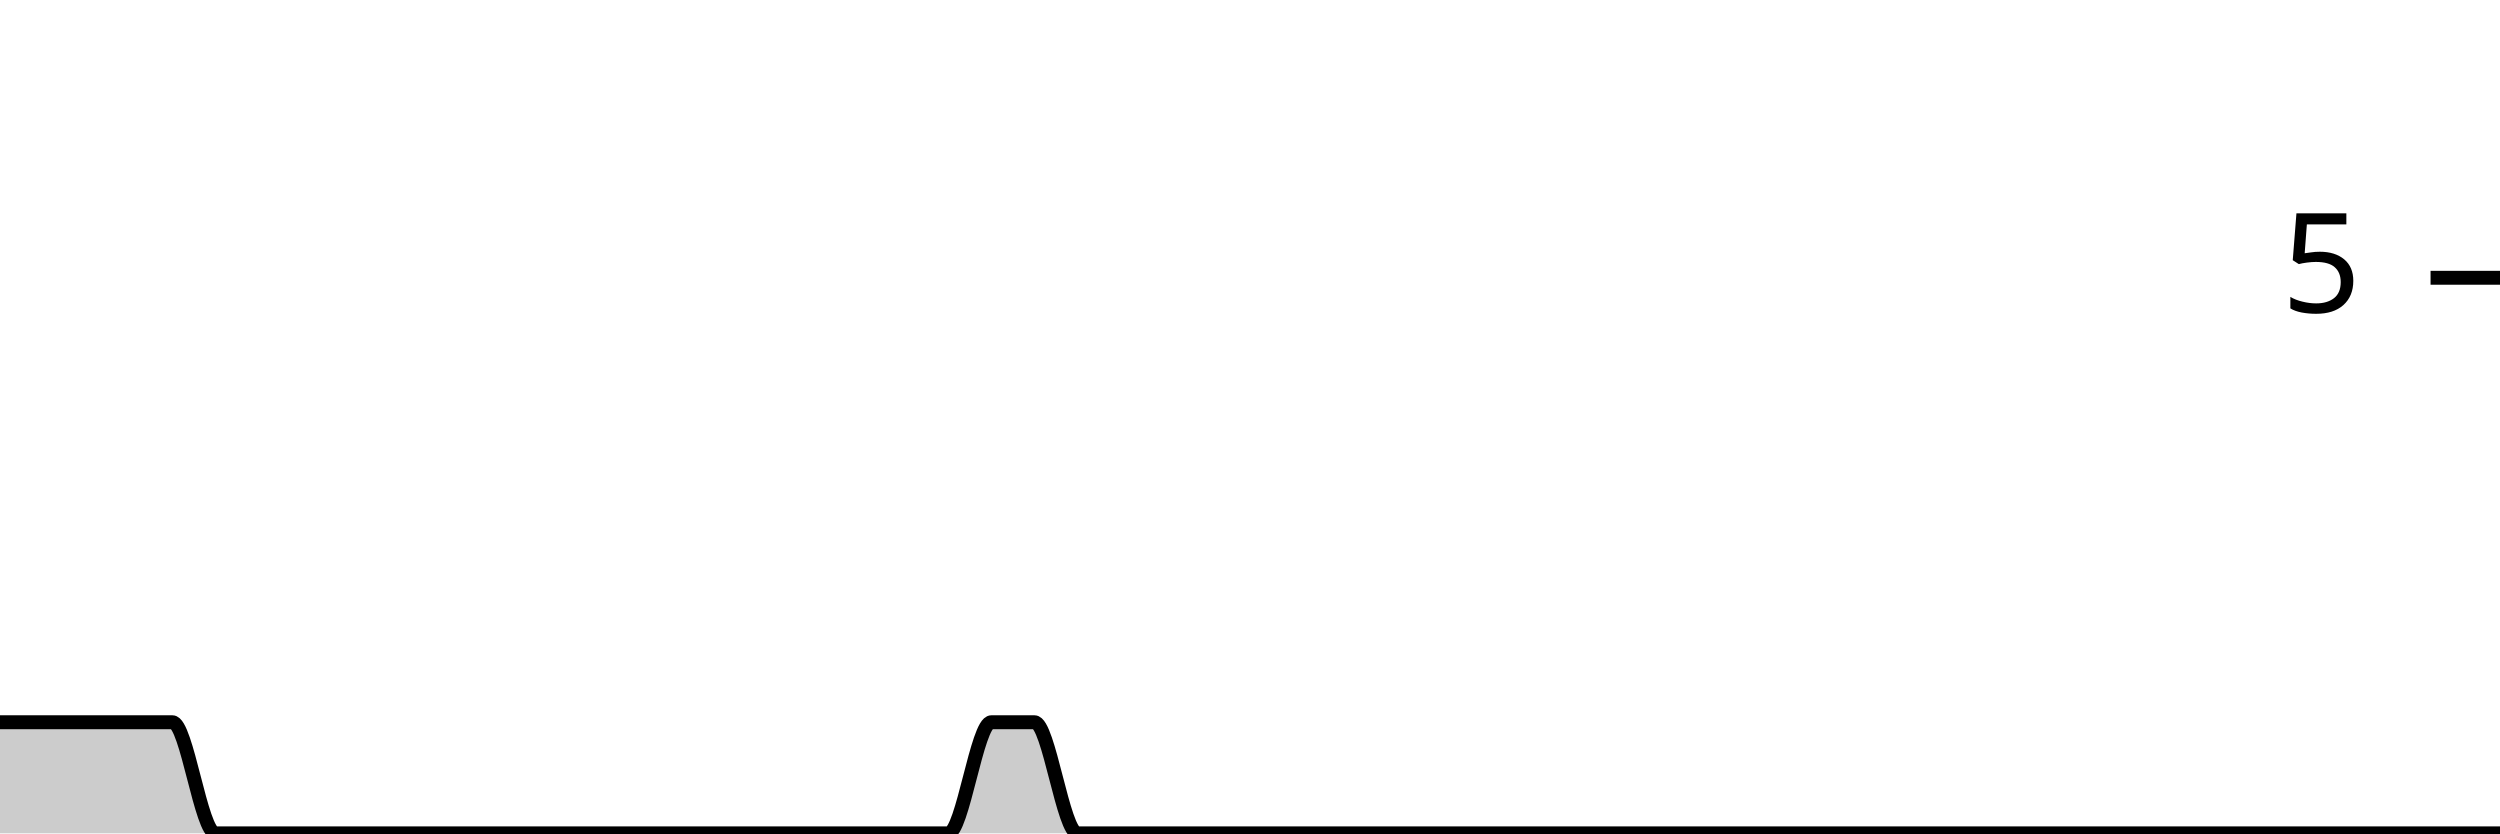
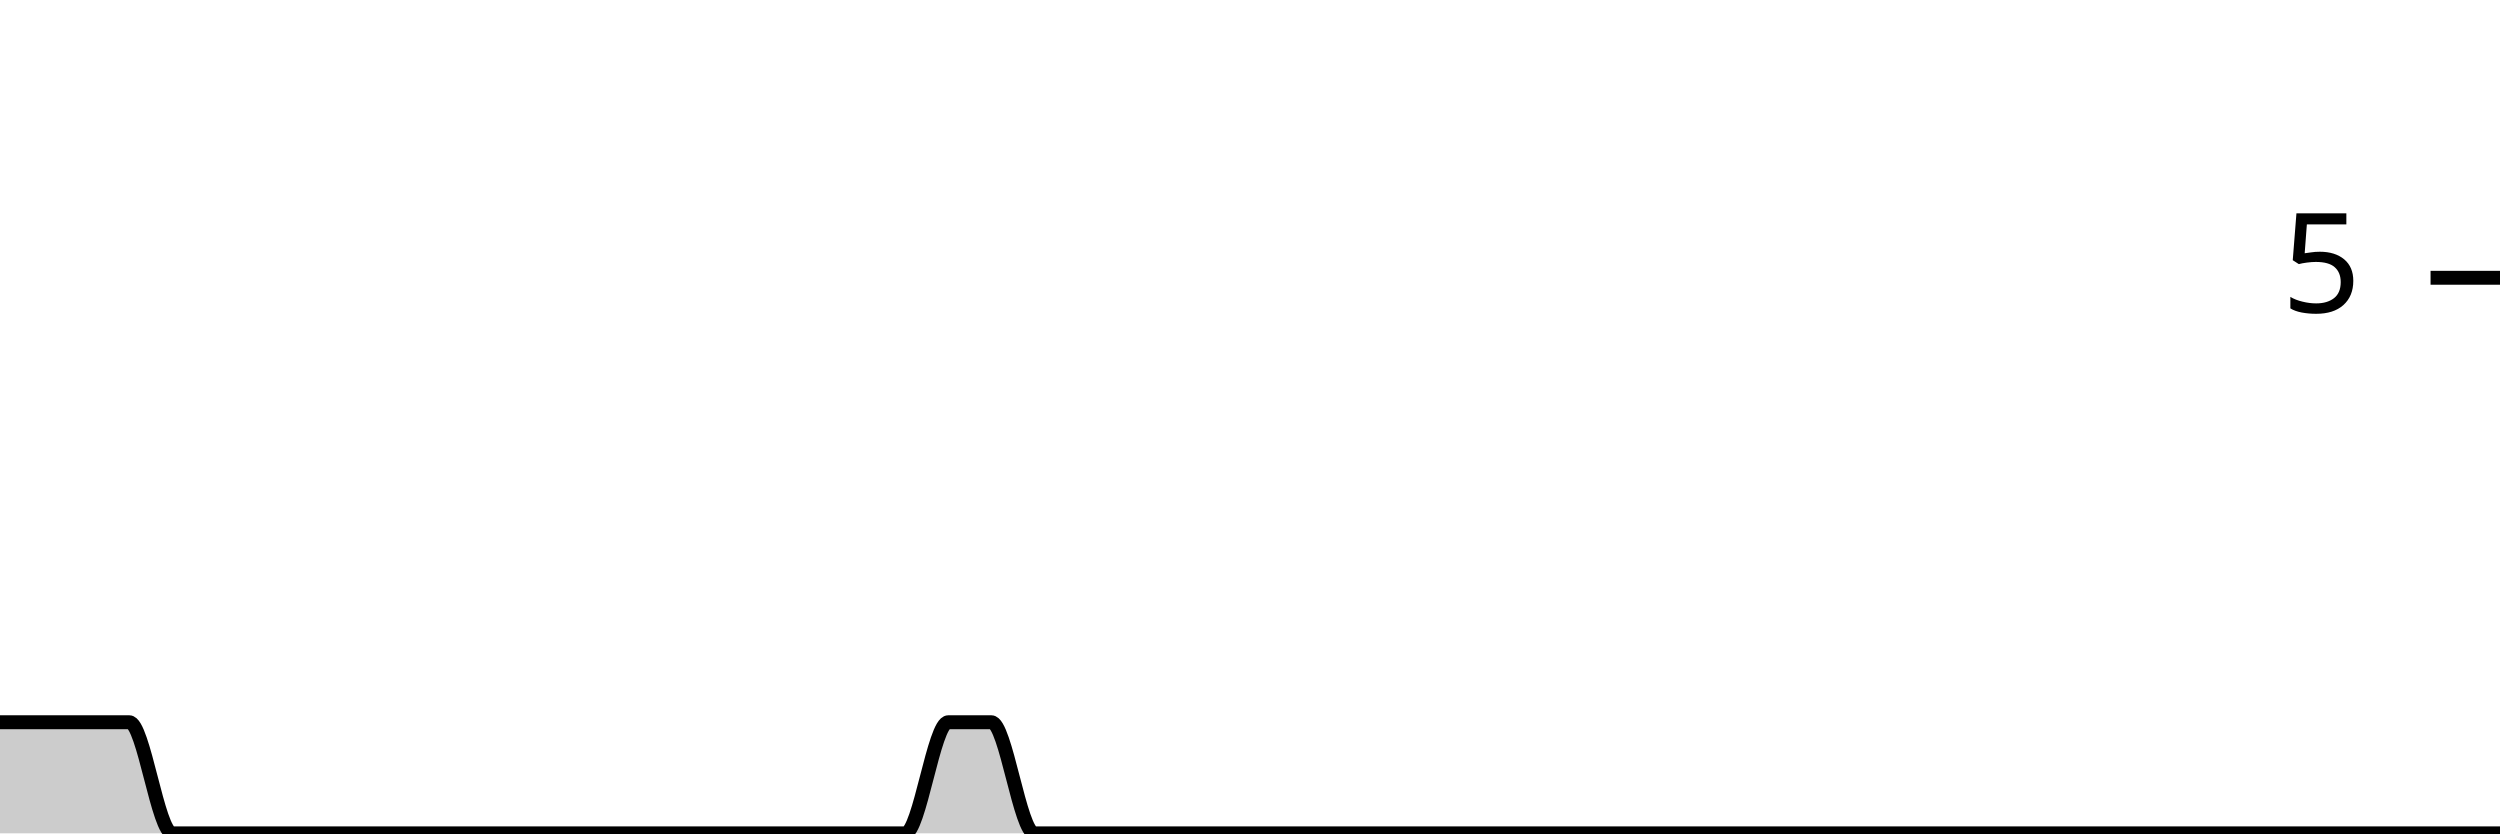
<svg xmlns="http://www.w3.org/2000/svg" viewBox="0 0 180 60">
  <g transform="translate(0,20)">
-     <path class="area" fill="rgba(0, 0, 0, 0.2)" d="M0,32C1.034,32,2.069,32,3.103,32C4.138,32,5.172,32,6.207,32C7.241,32,8.276,32,9.31,32C10.345,32,11.379,32,12.414,32C13.448,32,14.483,40,15.517,40C16.552,40,17.586,40,18.621,40C19.655,40,20.69,40,21.724,40C22.759,40,23.793,40,24.828,40C25.862,40,26.897,40,27.931,40C28.966,40,30,40,31.034,40C32.069,40,33.103,40,34.138,40C35.172,40,36.207,40,37.241,40C38.276,40,39.31,40,40.345,40C41.379,40,42.414,40,43.448,40C44.483,40,45.517,40,46.552,40C47.586,40,48.621,40,49.655,40C50.69,40,51.724,40,52.759,40C53.793,40,54.828,40,55.862,40C56.897,40,57.931,40,58.966,40C60,40,61.034,40,62.069,40C63.103,40,64.138,40,65.172,40C66.207,40,67.241,40,68.276,40C69.31,40,70.345,32,71.379,32C72.414,32,73.448,32,74.483,32C75.517,32,76.552,40,77.586,40C78.621,40,79.655,40,80.69,40C81.724,40,82.759,40,83.793,40C84.828,40,85.862,40,86.897,40C87.931,40,88.966,40,90,40C91.034,40,92.069,40,93.103,40C94.138,40,95.172,40,96.207,40C97.241,40,98.276,40,99.31,40C100.345,40,101.379,40,102.414,40C103.448,40,104.483,40,105.517,40C106.552,40,107.586,40,108.621,40C109.655,40,110.69,40,111.724,40C112.759,40,113.793,40,114.828,40C115.862,40,116.897,40,117.931,40C118.966,40,120,40,121.034,40C122.069,40,123.103,40,124.138,40C125.172,40,126.207,40,127.241,40C128.276,40,129.31,40,130.345,40C131.379,40,132.414,40,133.448,40C134.483,40,135.517,40,136.552,40C137.586,40,138.621,40,139.655,40C140.69,40,141.724,40,142.759,40C143.793,40,144.828,40,145.862,40C146.897,40,147.931,40,148.966,40C150,40,151.034,40,152.069,40C153.103,40,154.138,40,155.172,40C156.207,40,157.241,40,158.276,40C159.31,40,160.345,40,161.379,40C162.414,40,163.448,40,164.483,40C165.517,40,166.552,40,167.586,40C168.621,40,169.655,40,170.69,40C171.724,40,172.759,40,173.793,40C174.828,40,175.862,40,176.897,40C177.931,40,178.966,40,180,40L180,40C178.966,40,177.931,40,176.897,40C175.862,40,174.828,40,173.793,40C172.759,40,171.724,40,170.69,40C169.655,40,168.621,40,167.586,40C166.552,40,165.517,40,164.483,40C163.448,40,162.414,40,161.379,40C160.345,40,159.31,40,158.276,40C157.241,40,156.207,40,155.172,40C154.138,40,153.103,40,152.069,40C151.034,40,150,40,148.966,40C147.931,40,146.897,40,145.862,40C144.828,40,143.793,40,142.759,40C141.724,40,140.69,40,139.655,40C138.621,40,137.586,40,136.552,40C135.517,40,134.483,40,133.448,40C132.414,40,131.379,40,130.345,40C129.31,40,128.276,40,127.241,40C126.207,40,125.172,40,124.138,40C123.103,40,122.069,40,121.034,40C120,40,118.966,40,117.931,40C116.897,40,115.862,40,114.828,40C113.793,40,112.759,40,111.724,40C110.69,40,109.655,40,108.621,40C107.586,40,106.552,40,105.517,40C104.483,40,103.448,40,102.414,40C101.379,40,100.345,40,99.31,40C98.276,40,97.241,40,96.207,40C95.172,40,94.138,40,93.103,40C92.069,40,91.034,40,90,40C88.966,40,87.931,40,86.897,40C85.862,40,84.828,40,83.793,40C82.759,40,81.724,40,80.69,40C79.655,40,78.621,40,77.586,40C76.552,40,75.517,40,74.483,40C73.448,40,72.414,40,71.379,40C70.345,40,69.31,40,68.276,40C67.241,40,66.207,40,65.172,40C64.138,40,63.103,40,62.069,40C61.034,40,60,40,58.966,40C57.931,40,56.897,40,55.862,40C54.828,40,53.793,40,52.759,40C51.724,40,50.69,40,49.655,40C48.621,40,47.586,40,46.552,40C45.517,40,44.483,40,43.448,40C42.414,40,41.379,40,40.345,40C39.31,40,38.276,40,37.241,40C36.207,40,35.172,40,34.138,40C33.103,40,32.069,40,31.034,40C30,40,28.966,40,27.931,40C26.897,40,25.862,40,24.828,40C23.793,40,22.759,40,21.724,40C20.69,40,19.655,40,18.621,40C17.586,40,16.552,40,15.517,40C14.483,40,13.448,40,12.414,40C11.379,40,10.345,40,9.31,40C8.276,40,7.241,40,6.207,40C5.172,40,4.138,40,3.103,40C2.069,40,1.034,40,0,40Z" />
-     <path class="line" stroke="black" fill="none" d="M0,32C1.034,32,2.069,32,3.103,32C4.138,32,5.172,32,6.207,32C7.241,32,8.276,32,9.31,32C10.345,32,11.379,32,12.414,32C13.448,32,14.483,40,15.517,40C16.552,40,17.586,40,18.621,40C19.655,40,20.69,40,21.724,40C22.759,40,23.793,40,24.828,40C25.862,40,26.897,40,27.931,40C28.966,40,30,40,31.034,40C32.069,40,33.103,40,34.138,40C35.172,40,36.207,40,37.241,40C38.276,40,39.31,40,40.345,40C41.379,40,42.414,40,43.448,40C44.483,40,45.517,40,46.552,40C47.586,40,48.621,40,49.655,40C50.69,40,51.724,40,52.759,40C53.793,40,54.828,40,55.862,40C56.897,40,57.931,40,58.966,40C60,40,61.034,40,62.069,40C63.103,40,64.138,40,65.172,40C66.207,40,67.241,40,68.276,40C69.31,40,70.345,32,71.379,32C72.414,32,73.448,32,74.483,32C75.517,32,76.552,40,77.586,40C78.621,40,79.655,40,80.69,40C81.724,40,82.759,40,83.793,40C84.828,40,85.862,40,86.897,40C87.931,40,88.966,40,90,40C91.034,40,92.069,40,93.103,40C94.138,40,95.172,40,96.207,40C97.241,40,98.276,40,99.31,40C100.345,40,101.379,40,102.414,40C103.448,40,104.483,40,105.517,40C106.552,40,107.586,40,108.621,40C109.655,40,110.69,40,111.724,40C112.759,40,113.793,40,114.828,40C115.862,40,116.897,40,117.931,40C118.966,40,120,40,121.034,40C122.069,40,123.103,40,124.138,40C125.172,40,126.207,40,127.241,40C128.276,40,129.31,40,130.345,40C131.379,40,132.414,40,133.448,40C134.483,40,135.517,40,136.552,40C137.586,40,138.621,40,139.655,40C140.69,40,141.724,40,142.759,40C143.793,40,144.828,40,145.862,40C146.897,40,147.931,40,148.966,40C150,40,151.034,40,152.069,40C153.103,40,154.138,40,155.172,40C156.207,40,157.241,40,158.276,40C159.31,40,160.345,40,161.379,40C162.414,40,163.448,40,164.483,40C165.517,40,166.552,40,167.586,40C168.621,40,169.655,40,170.69,40C171.724,40,172.759,40,173.793,40C174.828,40,175.862,40,176.897,40C177.931,40,178.966,40,180,40" />
+     <path class="area" fill="rgba(0, 0, 0, 0.2)" d="M0,32C1.034,32,2.069,32,3.103,32C4.138,32,5.172,32,6.207,32C7.241,32,8.276,32,9.31,32C10.345,32,11.379,40,12.414,40C13.448,40,14.483,40,15.517,40C16.552,40,17.586,40,18.621,40C19.655,40,20.69,40,21.724,40C22.759,40,23.793,40,24.828,40C25.862,40,26.897,40,27.931,40C28.966,40,30,40,31.034,40C32.069,40,33.103,40,34.138,40C35.172,40,36.207,40,37.241,40C38.276,40,39.31,40,40.345,40C41.379,40,42.414,40,43.448,40C44.483,40,45.517,40,46.552,40C47.586,40,48.621,40,49.655,40C50.69,40,51.724,40,52.759,40C53.793,40,54.828,40,55.862,40C56.897,40,57.931,40,58.966,40C60,40,61.034,40,62.069,40C63.103,40,64.138,40,65.172,40C66.207,40,67.241,32,68.276,32C69.31,32,70.345,32,71.379,32C72.414,32,73.448,40,74.483,40C75.517,40,76.552,40,77.586,40C78.621,40,79.655,40,80.69,40C81.724,40,82.759,40,83.793,40C84.828,40,85.862,40,86.897,40C87.931,40,88.966,40,90,40C91.034,40,92.069,40,93.103,40C94.138,40,95.172,40,96.207,40C97.241,40,98.276,40,99.31,40C100.345,40,101.379,40,102.414,40C103.448,40,104.483,40,105.517,40C106.552,40,107.586,40,108.621,40C109.655,40,110.69,40,111.724,40C112.759,40,113.793,40,114.828,40C115.862,40,116.897,40,117.931,40C118.966,40,120,40,121.034,40C122.069,40,123.103,40,124.138,40C125.172,40,126.207,40,127.241,40C128.276,40,129.31,40,130.345,40C131.379,40,132.414,40,133.448,40C134.483,40,135.517,40,136.552,40C137.586,40,138.621,40,139.655,40C140.69,40,141.724,40,142.759,40C143.793,40,144.828,40,145.862,40C146.897,40,147.931,40,148.966,40C150,40,151.034,40,152.069,40C153.103,40,154.138,40,155.172,40C156.207,40,157.241,40,158.276,40C159.31,40,160.345,40,161.379,40C162.414,40,163.448,40,164.483,40C165.517,40,166.552,40,167.586,40C168.621,40,169.655,40,170.69,40C171.724,40,172.759,40,173.793,40C174.828,40,175.862,40,176.897,40C177.931,40,178.966,40,180,40L180,40C178.966,40,177.931,40,176.897,40C175.862,40,174.828,40,173.793,40C172.759,40,171.724,40,170.69,40C169.655,40,168.621,40,167.586,40C166.552,40,165.517,40,164.483,40C163.448,40,162.414,40,161.379,40C160.345,40,159.31,40,158.276,40C157.241,40,156.207,40,155.172,40C154.138,40,153.103,40,152.069,40C151.034,40,150,40,148.966,40C147.931,40,146.897,40,145.862,40C144.828,40,143.793,40,142.759,40C141.724,40,140.69,40,139.655,40C138.621,40,137.586,40,136.552,40C135.517,40,134.483,40,133.448,40C132.414,40,131.379,40,130.345,40C129.31,40,128.276,40,127.241,40C126.207,40,125.172,40,124.138,40C123.103,40,122.069,40,121.034,40C120,40,118.966,40,117.931,40C116.897,40,115.862,40,114.828,40C113.793,40,112.759,40,111.724,40C110.69,40,109.655,40,108.621,40C107.586,40,106.552,40,105.517,40C104.483,40,103.448,40,102.414,40C101.379,40,100.345,40,99.31,40C98.276,40,97.241,40,96.207,40C95.172,40,94.138,40,93.103,40C92.069,40,91.034,40,90,40C88.966,40,87.931,40,86.897,40C85.862,40,84.828,40,83.793,40C82.759,40,81.724,40,80.69,40C79.655,40,78.621,40,77.586,40C76.552,40,75.517,40,74.483,40C73.448,40,72.414,40,71.379,40C70.345,40,69.31,40,68.276,40C67.241,40,66.207,40,65.172,40C64.138,40,63.103,40,62.069,40C61.034,40,60,40,58.966,40C57.931,40,56.897,40,55.862,40C54.828,40,53.793,40,52.759,40C51.724,40,50.69,40,49.655,40C48.621,40,47.586,40,46.552,40C45.517,40,44.483,40,43.448,40C42.414,40,41.379,40,40.345,40C39.31,40,38.276,40,37.241,40C36.207,40,35.172,40,34.138,40C33.103,40,32.069,40,31.034,40C30,40,28.966,40,27.931,40C26.897,40,25.862,40,24.828,40C23.793,40,22.759,40,21.724,40C20.69,40,19.655,40,18.621,40C17.586,40,16.552,40,15.517,40C14.483,40,13.448,40,12.414,40C11.379,40,10.345,40,9.31,40C8.276,40,7.241,40,6.207,40C5.172,40,4.138,40,3.103,40C2.069,40,1.034,40,0,40Z" />
+     <path class="line" stroke="black" fill="none" d="M0,32C1.034,32,2.069,32,3.103,32C4.138,32,5.172,32,6.207,32C7.241,32,8.276,32,9.31,32C10.345,32,11.379,40,12.414,40C13.448,40,14.483,40,15.517,40C16.552,40,17.586,40,18.621,40C19.655,40,20.69,40,21.724,40C22.759,40,23.793,40,24.828,40C25.862,40,26.897,40,27.931,40C28.966,40,30,40,31.034,40C32.069,40,33.103,40,34.138,40C35.172,40,36.207,40,37.241,40C38.276,40,39.31,40,40.345,40C41.379,40,42.414,40,43.448,40C44.483,40,45.517,40,46.552,40C47.586,40,48.621,40,49.655,40C50.69,40,51.724,40,52.759,40C53.793,40,54.828,40,55.862,40C56.897,40,57.931,40,58.966,40C60,40,61.034,40,62.069,40C63.103,40,64.138,40,65.172,40C66.207,40,67.241,32,68.276,32C69.31,32,70.345,32,71.379,32C72.414,32,73.448,40,74.483,40C75.517,40,76.552,40,77.586,40C78.621,40,79.655,40,80.69,40C81.724,40,82.759,40,83.793,40C84.828,40,85.862,40,86.897,40C87.931,40,88.966,40,90,40C91.034,40,92.069,40,93.103,40C94.138,40,95.172,40,96.207,40C97.241,40,98.276,40,99.31,40C100.345,40,101.379,40,102.414,40C103.448,40,104.483,40,105.517,40C106.552,40,107.586,40,108.621,40C109.655,40,110.69,40,111.724,40C112.759,40,113.793,40,114.828,40C115.862,40,116.897,40,117.931,40C118.966,40,120,40,121.034,40C122.069,40,123.103,40,124.138,40C125.172,40,126.207,40,127.241,40C128.276,40,129.31,40,130.345,40C131.379,40,132.414,40,133.448,40C134.483,40,135.517,40,136.552,40C137.586,40,138.621,40,139.655,40C140.69,40,141.724,40,142.759,40C143.793,40,144.828,40,145.862,40C146.897,40,147.931,40,148.966,40C150,40,151.034,40,152.069,40C153.103,40,154.138,40,155.172,40C156.207,40,157.241,40,158.276,40C159.31,40,160.345,40,161.379,40C162.414,40,163.448,40,164.483,40C165.517,40,166.552,40,167.586,40C168.621,40,169.655,40,170.69,40C171.724,40,172.759,40,173.793,40C174.828,40,175.862,40,176.897,40C177.931,40,178.966,40,180,40" />
    <path class="axis-ceiling" stroke-width="1" stroke="black" fill="none" d="M175,0L180,0" />
    <text class="axis-ceiling-label" font-family="sans-serif" text-anchor="end" font-size="10px" x="170" y="2.5">5</text>
  </g>
</svg>
